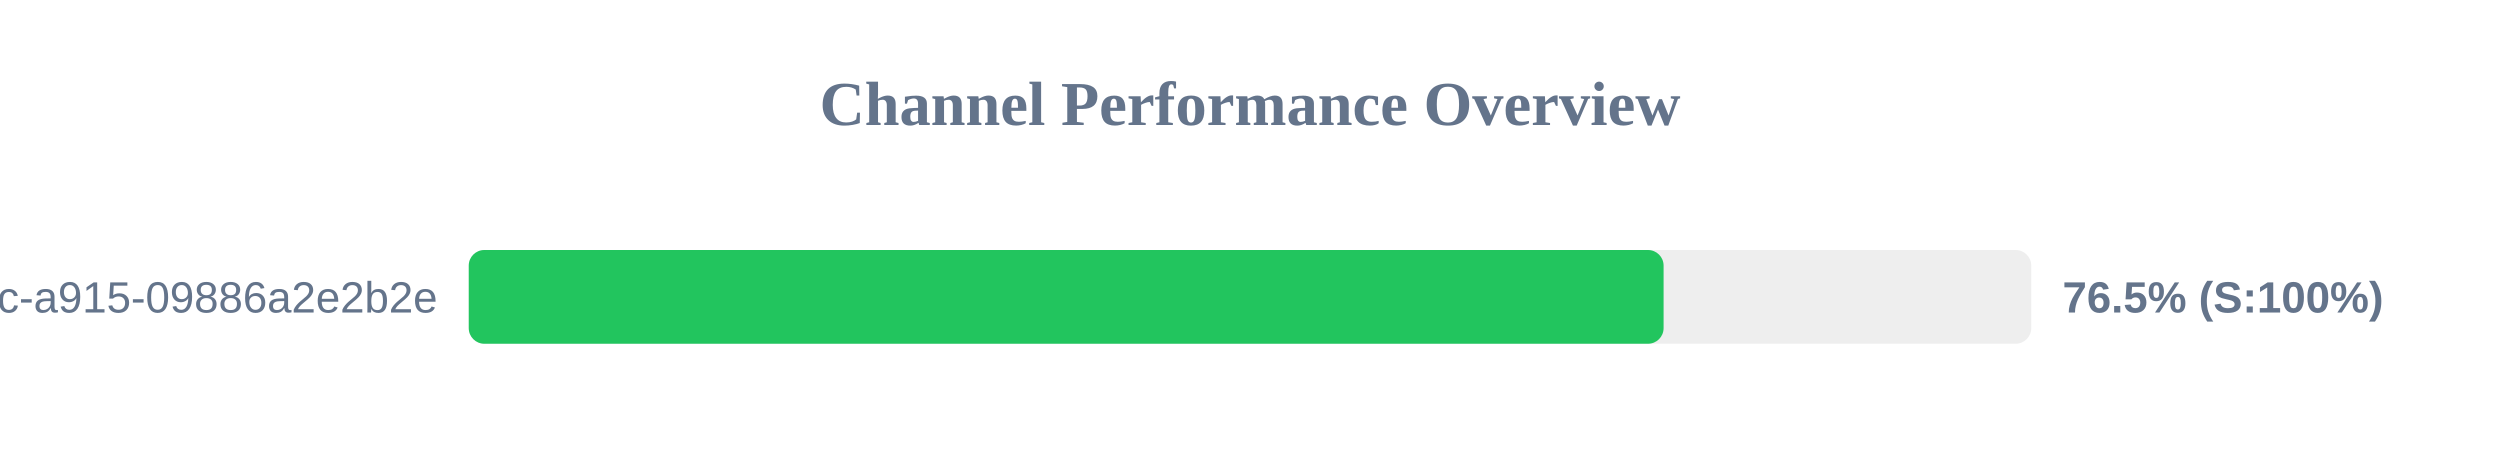
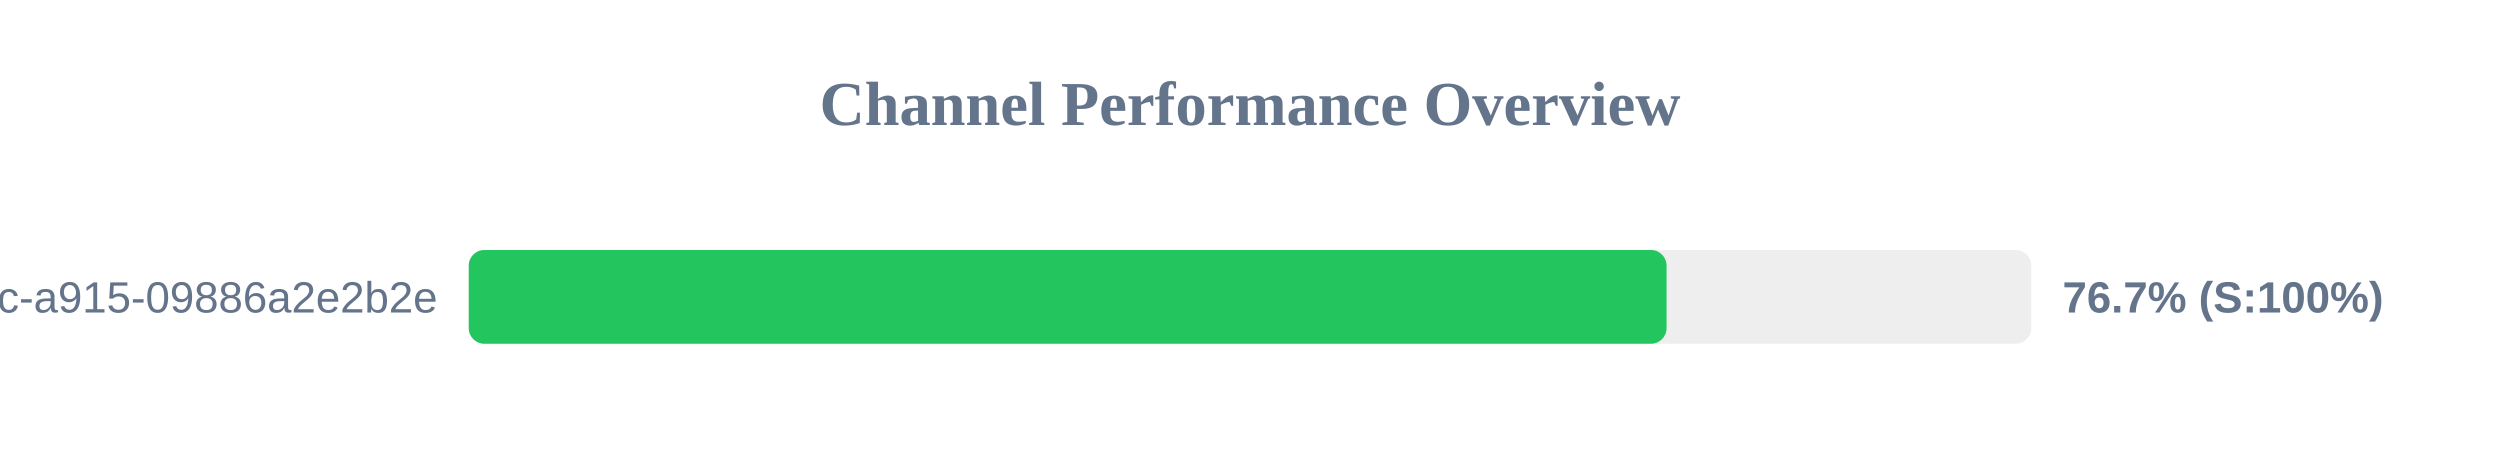
<svg xmlns="http://www.w3.org/2000/svg" width="800" height="150" version="1.1">
  <style>
        .row { font: 14px Arial; fill: #64748b; }
        .score { font: bold 14px Arial; fill: #64748b; }
    </style>
  <text x="400" y="40" text-anchor="middle" font-size="20px" font-weight="bold" fill="#64748b">Channel Performance Overview</text>
  <rect x="150" y="80" width="500" height="30" fill="#eee" rx="5" />
-   <rect x="150" y="80" width="382.35" height="30" fill="#22c55e" rx="5" />
+   <rect x="150" y="80" width="383.3" height="30" fill="#22c55e" rx="5" />
  <text x="140" y="100" text-anchor="end" class="row">?uuid=52816135-d3bc-46bc-a915-09886a2e2b2e</text>
-   <text x="660" y="100" text-anchor="start" class="score">76.5% (S:100%)</text>
+   <text x="660" y="100" text-anchor="start" class="score">76.7% (S:100%)</text>
</svg>
